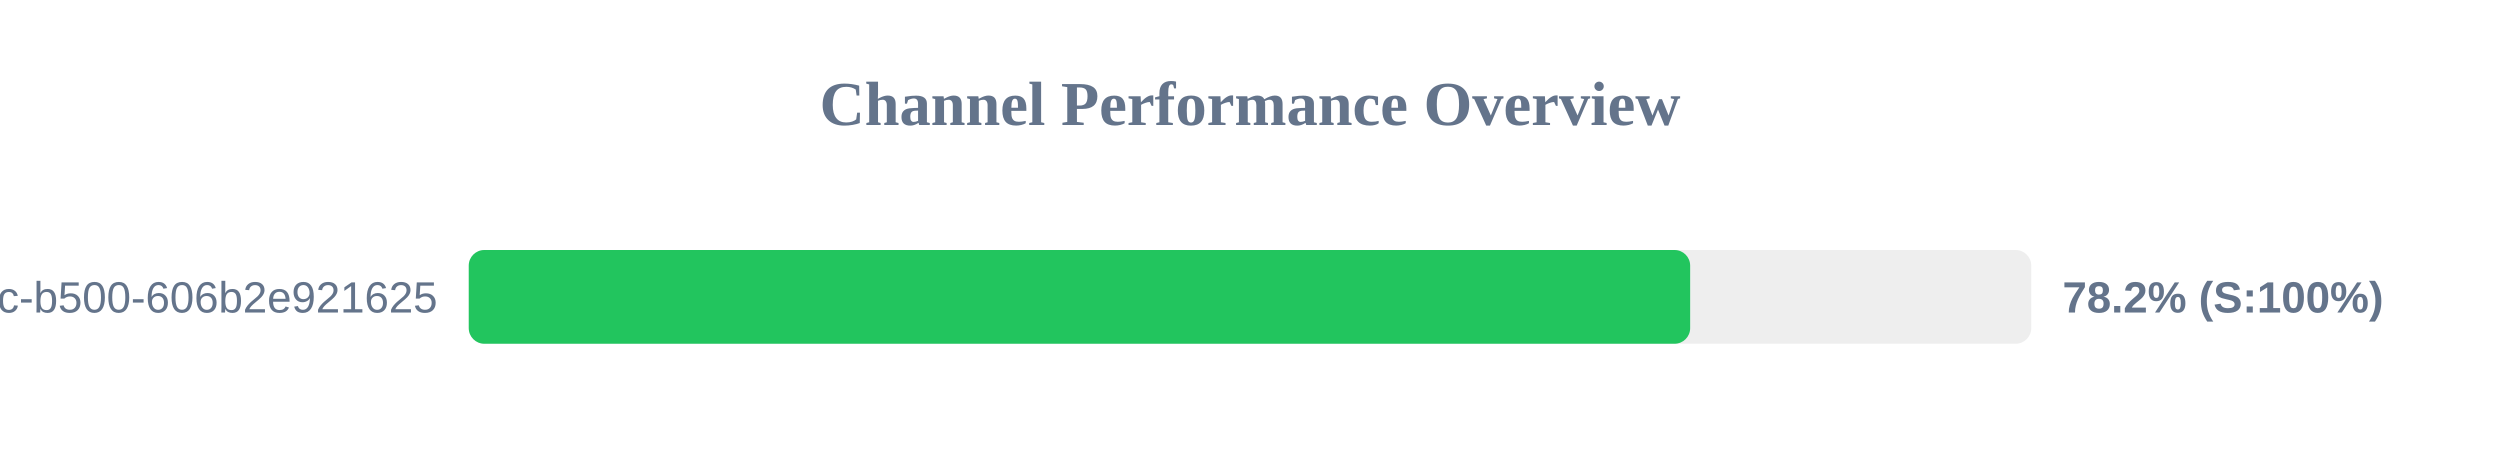
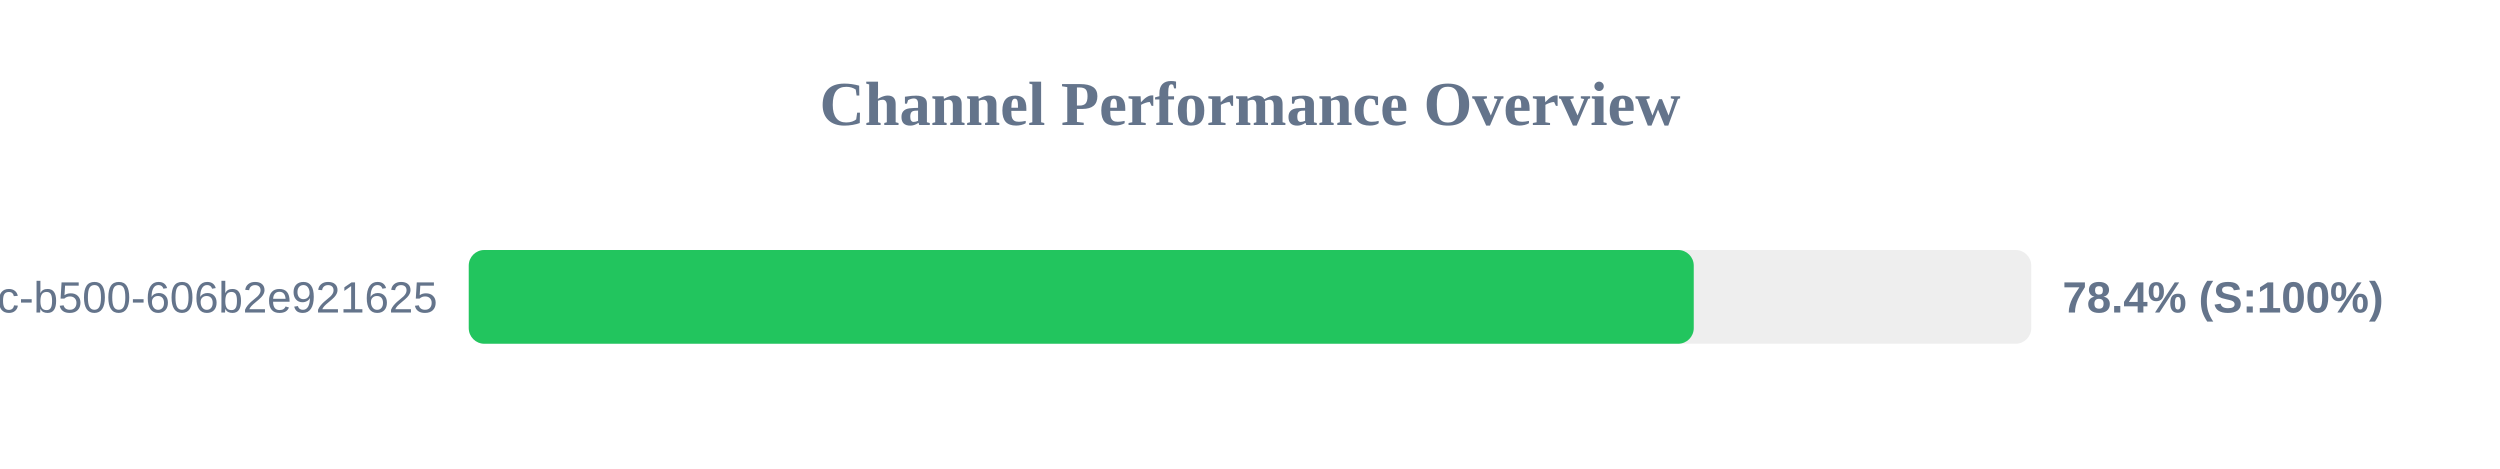
<svg xmlns="http://www.w3.org/2000/svg" width="800" height="150" version="1.1">
  <style>
        .row { font: 14px Arial; fill: #64748b; }
        .score { font: bold 14px Arial; fill: #64748b; }
    </style>
  <text x="400" y="40" text-anchor="middle" font-size="20px" font-weight="bold" fill="#64748b">Channel Performance Overview</text>
  <rect x="150" y="80" width="500" height="30" fill="#eee" rx="5" />
-   <rect x="150" y="80" width="390.85" height="30" fill="#22c55e" rx="5" />
+   <rect x="150" y="80" width="392.0" height="30" fill="#22c55e" rx="5" />
  <text x="140" y="100" text-anchor="end" class="row">?uuid=f901861b-6491-450c-b500-606b2e921625</text>
-   <text x="660" y="100" text-anchor="start" class="score">78.2% (S:100%)</text>
+   <text x="660" y="100" text-anchor="start" class="score">78.4% (S:100%)</text>
</svg>
